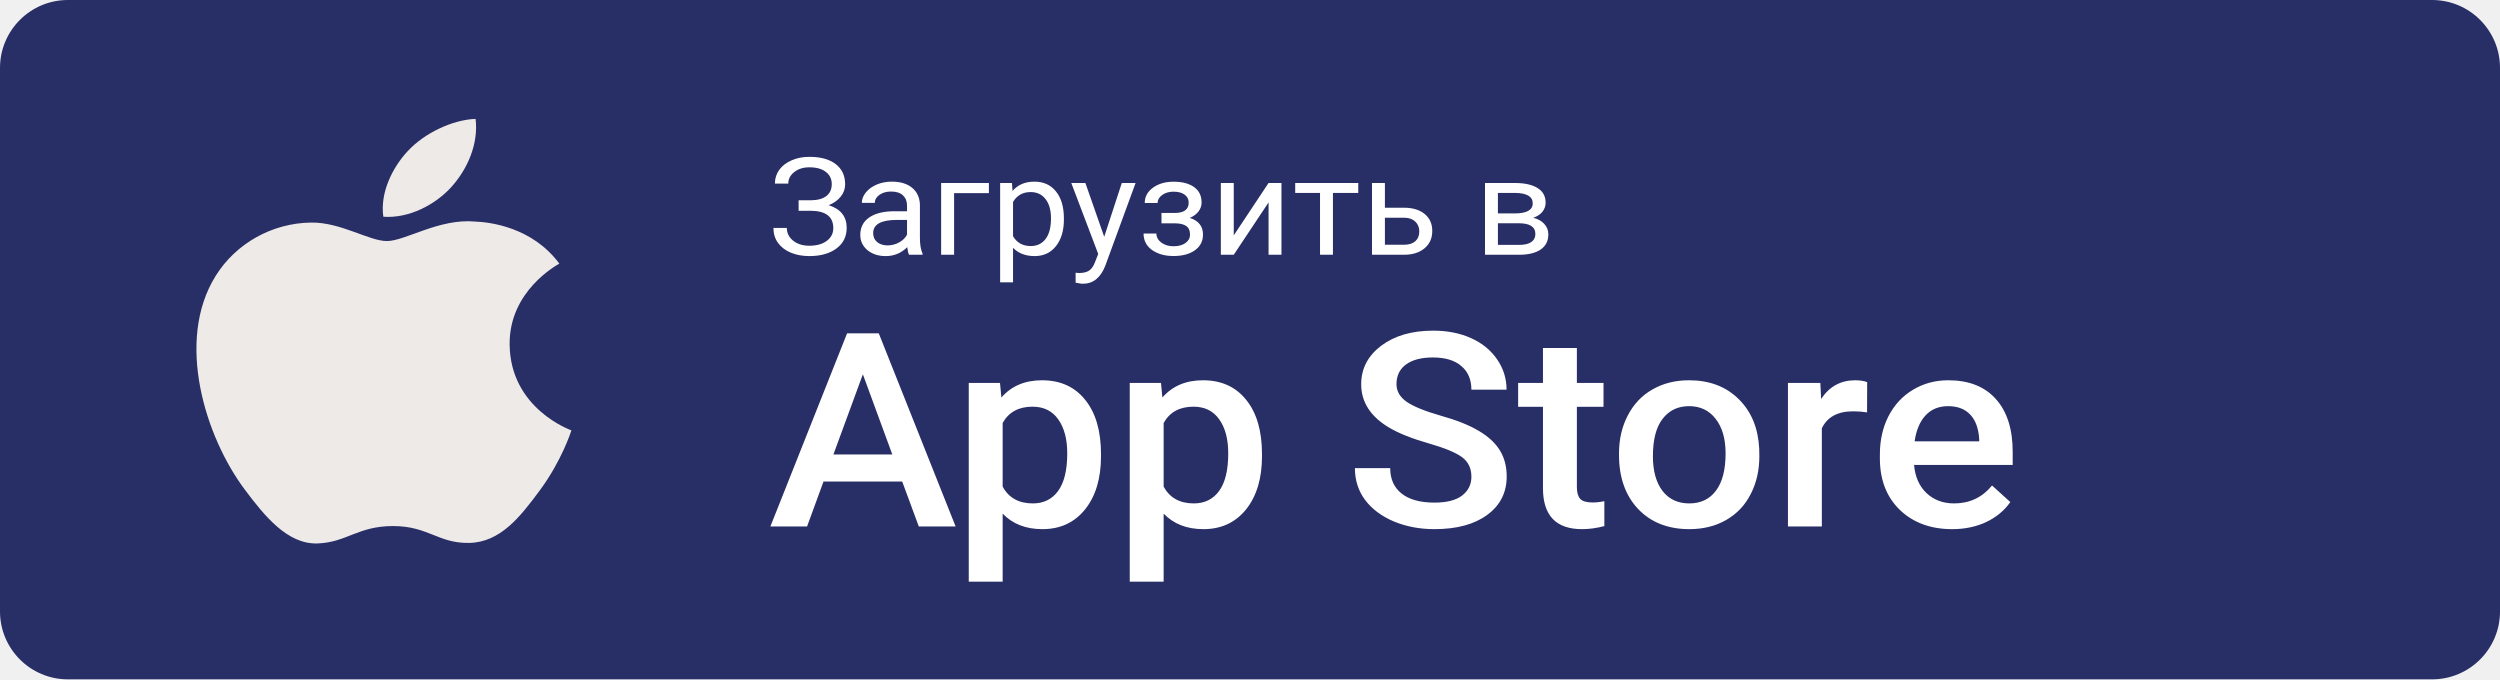
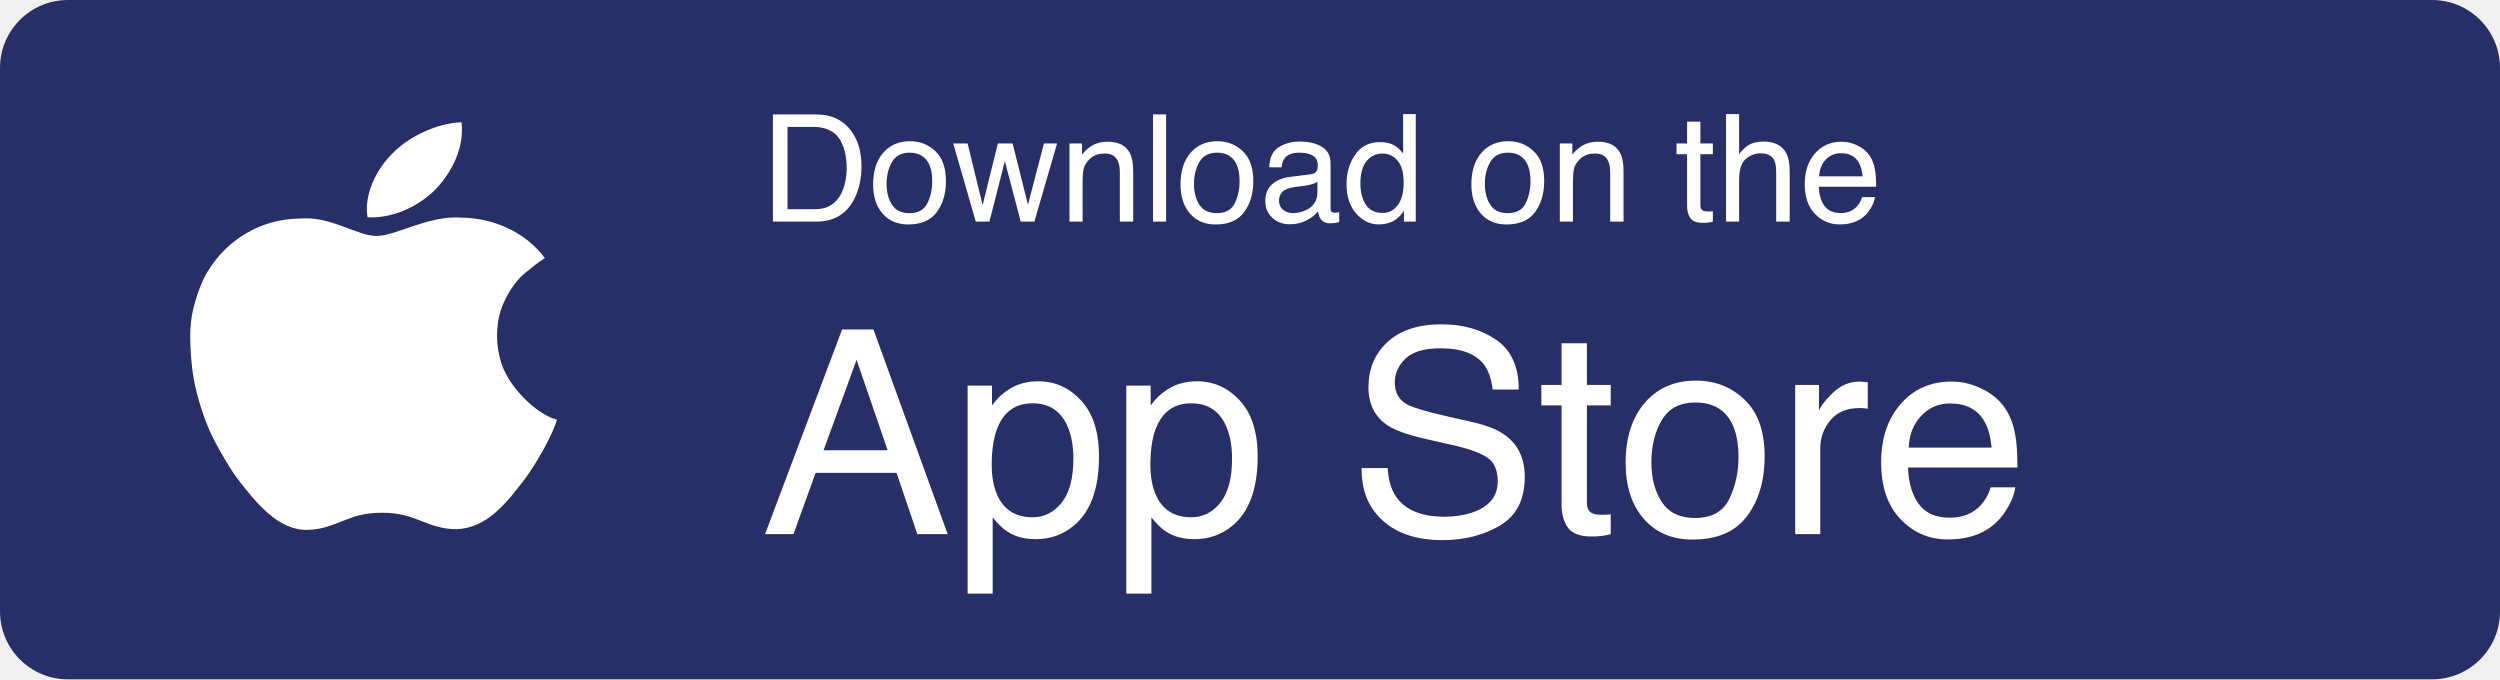
<svg xmlns="http://www.w3.org/2000/svg" width="184px" height="50px" viewBox="0 0 184 50" version="1.1">
  <g id="Zam" stroke="none" stroke-width="1" fill="none" fill-rule="evenodd">
-     <g id="zam_website_homepage-" transform="translate(-628, -9263)" fill-rule="nonzero">
-       <g id="Group" transform="translate(628, 9263)">
-         <rect id="Rectangle-path" fill-opacity="0" fill="#000000" x="0" y="0" width="184" height="50" />
-         <rect id="Rectangle-path" fill="#282E66" x="0" y="0" width="184" height="50" rx="5" />
-         <path d="M61.217,13.55 C61.217,13.172 61.071,12.873 60.781,12.651 C60.493,12.427 60.088,12.314 59.564,12.314 C59.126,12.314 58.758,12.43 58.46,12.661 C58.166,12.889 58.018,13.172 58.018,13.511 L57.033,13.511 C57.033,13.133 57.141,12.795 57.356,12.495 C57.575,12.196 57.88,11.963 58.27,11.797 C58.66,11.628 59.091,11.543 59.564,11.543 C60.399,11.543 61.048,11.722 61.51,12.08 C61.972,12.435 62.203,12.93 62.203,13.565 C62.203,13.893 62.097,14.193 61.884,14.463 C61.672,14.733 61.376,14.946 60.996,15.102 C61.876,15.383 62.316,15.938 62.316,16.768 C62.316,17.406 62.066,17.912 61.566,18.286 C61.066,18.66 60.399,18.848 59.564,18.848 C59.068,18.848 58.616,18.765 58.209,18.599 C57.805,18.429 57.49,18.19 57.264,17.881 C57.038,17.572 56.925,17.204 56.925,16.777 L57.911,16.777 C57.911,17.152 58.066,17.464 58.378,17.715 C58.689,17.962 59.085,18.086 59.564,18.086 C60.101,18.086 60.529,17.967 60.847,17.73 C61.169,17.492 61.33,17.178 61.33,16.787 C61.33,15.954 60.787,15.529 59.702,15.513 L58.778,15.513 L58.778,14.741 L59.697,14.741 C60.197,14.732 60.575,14.624 60.832,14.419 C61.089,14.214 61.217,13.924 61.217,13.55 Z M66.905,18.75 C66.851,18.646 66.806,18.46 66.772,18.193 C66.33,18.63 65.803,18.848 65.191,18.848 C64.643,18.848 64.193,18.701 63.84,18.408 C63.491,18.112 63.317,17.738 63.317,17.285 C63.317,16.735 63.536,16.309 63.974,16.006 C64.415,15.7 65.035,15.547 65.832,15.547 L66.757,15.547 L66.757,15.132 C66.757,14.816 66.657,14.565 66.459,14.38 C66.26,14.191 65.968,14.097 65.581,14.097 C65.242,14.097 64.958,14.178 64.729,14.341 C64.499,14.504 64.385,14.7 64.385,14.932 L63.43,14.932 C63.43,14.668 63.527,14.414 63.722,14.17 C63.921,13.922 64.188,13.727 64.523,13.584 C64.862,13.441 65.233,13.369 65.637,13.369 C66.277,13.369 66.779,13.522 67.141,13.828 C67.504,14.131 67.693,14.549 67.706,15.083 L67.706,17.515 C67.706,18 67.771,18.385 67.901,18.672 L67.901,18.75 L66.905,18.75 Z M65.329,18.061 C65.627,18.061 65.909,17.988 66.176,17.842 C66.443,17.695 66.637,17.505 66.757,17.27 L66.757,16.186 L66.012,16.186 C64.848,16.186 64.266,16.51 64.266,17.158 C64.266,17.441 64.366,17.663 64.564,17.822 C64.763,17.982 65.018,18.061 65.329,18.061 Z M72.784,14.214 L70.222,14.214 L70.222,18.75 L69.267,18.75 L69.267,13.467 L72.784,13.467 L72.784,14.214 Z M78.303,16.167 C78.303,16.971 78.109,17.619 77.723,18.11 C77.336,18.602 76.812,18.848 76.152,18.848 C75.477,18.848 74.947,18.644 74.56,18.237 L74.56,20.781 L73.61,20.781 L73.61,13.467 L74.478,13.467 L74.524,14.053 C74.911,13.597 75.448,13.369 76.136,13.369 C76.804,13.369 77.331,13.608 77.717,14.087 C78.108,14.565 78.303,15.231 78.303,16.084 L78.303,16.167 Z M77.353,16.064 C77.353,15.469 77.219,14.998 76.952,14.653 C76.686,14.308 76.319,14.136 75.854,14.136 C75.279,14.136 74.848,14.378 74.56,14.863 L74.56,17.388 C74.844,17.869 75.279,18.11 75.864,18.11 C76.319,18.11 76.68,17.939 76.947,17.598 C77.218,17.253 77.353,16.741 77.353,16.064 Z M81.27,17.427 L82.564,13.467 L83.58,13.467 L81.347,19.565 C81.001,20.444 80.452,20.884 79.699,20.884 L79.519,20.869 L79.165,20.806 L79.165,20.073 L79.422,20.093 C79.744,20.093 79.993,20.031 80.171,19.907 C80.353,19.784 80.502,19.557 80.618,19.229 L80.829,18.691 L78.847,13.467 L79.884,13.467 L81.27,17.427 Z M87.487,14.912 C87.487,14.665 87.388,14.469 87.189,14.326 C86.991,14.18 86.719,14.107 86.373,14.107 C86.038,14.107 85.757,14.19 85.531,14.355 C85.309,14.521 85.198,14.717 85.198,14.941 L84.253,14.941 C84.253,14.482 84.455,14.107 84.859,13.813 C85.263,13.521 85.767,13.374 86.373,13.374 C87.023,13.374 87.53,13.508 87.893,13.774 C88.256,14.038 88.437,14.416 88.437,14.907 C88.437,15.145 88.362,15.363 88.211,15.562 C88.061,15.76 87.847,15.918 87.569,16.035 C88.216,16.244 88.54,16.654 88.54,17.266 C88.54,17.751 88.343,18.135 87.949,18.418 C87.556,18.701 87.03,18.843 86.373,18.843 C85.733,18.843 85.204,18.695 84.787,18.398 C84.373,18.099 84.166,17.695 84.166,17.188 L85.11,17.188 C85.11,17.445 85.23,17.666 85.47,17.852 C85.713,18.034 86.014,18.125 86.373,18.125 C86.736,18.125 87.029,18.045 87.251,17.886 C87.474,17.726 87.585,17.52 87.585,17.266 C87.585,16.969 87.491,16.758 87.302,16.631 C87.118,16.501 86.828,16.436 86.435,16.436 L85.485,16.436 L85.485,15.674 L86.517,15.674 C87.164,15.658 87.487,15.404 87.487,14.912 Z M93.366,13.467 L94.315,13.467 L94.315,18.75 L93.366,18.75 L93.366,14.898 L90.804,18.75 L89.854,18.75 L89.854,13.467 L90.804,13.467 L90.804,17.324 L93.366,13.467 Z M99.968,14.199 L98.104,14.199 L98.104,18.75 L97.154,18.75 L97.154,14.199 L95.327,14.199 L95.327,13.467 L99.968,13.467 L99.968,14.199 Z M101.929,15.288 L103.372,15.288 C104.001,15.295 104.499,15.451 104.866,15.757 C105.232,16.063 105.415,16.478 105.415,17.002 C105.415,17.529 105.227,17.953 104.85,18.271 C104.474,18.59 103.967,18.75 103.331,18.75 L100.979,18.75 L100.979,13.467 L101.929,13.467 L101.929,15.288 Z M101.929,16.025 L101.929,18.013 L103.341,18.013 C103.697,18.013 103.972,17.926 104.167,17.754 C104.362,17.578 104.46,17.339 104.46,17.036 C104.46,16.743 104.364,16.504 104.173,16.318 C103.984,16.13 103.719,16.032 103.377,16.025 L101.929,16.025 Z M109.296,18.75 L109.296,13.467 L111.463,13.467 C112.202,13.467 112.768,13.591 113.162,13.838 C113.559,14.082 113.758,14.442 113.758,14.917 C113.758,15.161 113.681,15.383 113.527,15.581 C113.373,15.776 113.145,15.926 112.844,16.03 C113.179,16.105 113.448,16.252 113.65,16.47 C113.855,16.688 113.958,16.948 113.958,17.251 C113.958,17.736 113.77,18.107 113.393,18.364 C113.02,18.621 112.491,18.75 111.807,18.75 L109.296,18.75 Z M110.246,16.431 L110.246,18.023 L111.817,18.023 C112.214,18.023 112.51,17.953 112.705,17.812 C112.904,17.672 113.003,17.476 113.003,17.222 C113.003,16.694 112.596,16.431 111.781,16.431 L110.246,16.431 Z M110.246,15.708 L111.473,15.708 C112.363,15.708 112.808,15.461 112.808,14.966 C112.808,14.471 112.387,14.216 111.545,14.199 L110.246,14.199 L110.246,15.708 Z M66.402,35.44 L60.611,35.44 L59.4,38.75 L56.699,38.75 L62.346,24.531 L64.677,24.531 L70.335,38.75 L67.624,38.75 L66.402,35.44 Z M61.34,33.447 L65.673,33.447 L63.507,27.549 L61.34,33.447 Z M81.034,33.574 C81.034,35.208 80.644,36.514 79.863,37.49 C79.083,38.46 78.036,38.945 76.721,38.945 C75.503,38.945 74.527,38.565 73.795,37.803 L73.795,42.812 L71.3,42.812 L71.3,28.184 L73.6,28.184 L73.703,29.258 C74.435,28.412 75.431,27.988 76.691,27.988 C78.046,27.988 79.107,28.47 79.874,29.434 C80.647,30.391 81.034,31.722 81.034,33.428 L81.034,33.574 Z M78.549,33.369 C78.549,32.315 78.327,31.478 77.882,30.859 C77.444,30.241 76.814,29.932 75.992,29.932 C74.973,29.932 74.24,30.332 73.795,31.133 L73.795,35.82 C74.247,36.641 74.986,37.051 76.013,37.051 C76.807,37.051 77.427,36.748 77.871,36.143 C78.323,35.531 78.549,34.606 78.549,33.369 Z M92.883,33.574 C92.883,35.208 92.493,36.514 91.712,37.49 C90.932,38.46 89.885,38.945 88.571,38.945 C87.352,38.945 86.377,38.565 85.644,37.803 L85.644,42.812 L83.149,42.812 L83.149,28.184 L85.449,28.184 L85.552,29.258 C86.284,28.412 87.28,27.988 88.54,27.988 C89.895,27.988 90.956,28.47 91.723,29.434 C92.496,30.391 92.883,31.722 92.883,33.428 L92.883,33.574 Z M90.398,33.369 C90.398,32.315 90.176,31.478 89.731,30.859 C89.293,30.241 88.663,29.932 87.841,29.932 C86.822,29.932 86.089,30.332 85.644,31.133 L85.644,35.82 C86.096,36.641 86.835,37.051 87.862,37.051 C88.656,37.051 89.276,36.748 89.721,36.143 C90.172,35.531 90.398,34.606 90.398,33.369 Z M108.295,35.088 C108.295,34.463 108.062,33.981 107.597,33.643 C107.138,33.304 106.307,32.962 105.102,32.617 C103.897,32.272 102.939,31.888 102.227,31.465 C100.865,30.651 100.184,29.59 100.184,28.281 C100.184,27.135 100.673,26.191 101.652,25.449 C102.638,24.707 103.914,24.336 105.482,24.336 C106.522,24.336 107.45,24.518 108.264,24.883 C109.079,25.247 109.719,25.768 110.184,26.445 C110.65,27.116 110.883,27.861 110.883,28.682 L108.295,28.682 C108.295,27.939 108.049,27.36 107.556,26.943 C107.07,26.52 106.372,26.309 105.461,26.309 C104.612,26.309 103.952,26.481 103.479,26.826 C103.014,27.171 102.781,27.653 102.781,28.271 C102.781,28.792 103.034,29.229 103.541,29.58 C104.048,29.925 104.883,30.264 106.046,30.596 C107.21,30.921 108.145,31.296 108.85,31.719 C109.555,32.135 110.071,32.617 110.4,33.164 C110.729,33.704 110.893,34.339 110.893,35.068 C110.893,36.253 110.414,37.197 109.455,37.9 C108.504,38.597 107.21,38.945 105.574,38.945 C104.493,38.945 103.497,38.757 102.586,38.379 C101.683,37.995 100.977,37.468 100.471,36.797 C99.971,36.126 99.721,35.345 99.721,34.453 L102.319,34.453 C102.319,35.26 102.6,35.885 103.161,36.328 C103.723,36.771 104.527,36.992 105.574,36.992 C106.478,36.992 107.155,36.82 107.607,36.475 C108.066,36.123 108.295,35.661 108.295,35.088 Z M116.058,25.615 L116.058,28.184 L118.019,28.184 L118.019,29.941 L116.058,29.941 L116.058,35.84 C116.058,36.243 116.14,36.536 116.304,36.719 C116.475,36.895 116.776,36.982 117.208,36.982 C117.495,36.982 117.786,36.95 118.08,36.885 L118.08,38.721 C117.512,38.87 116.965,38.945 116.438,38.945 C114.521,38.945 113.562,37.94 113.562,35.928 L113.562,29.941 L111.735,29.941 L111.735,28.184 L113.562,28.184 L113.562,25.615 L116.058,25.615 Z M119.159,33.369 C119.159,32.334 119.374,31.403 119.805,30.576 C120.237,29.743 120.842,29.105 121.623,28.662 C122.403,28.213 123.3,27.988 124.313,27.988 C125.812,27.988 127.027,28.447 127.958,29.365 C128.896,30.283 129.402,31.501 129.478,33.018 L129.488,33.574 C129.488,34.616 129.276,35.547 128.851,36.367 C128.434,37.188 127.831,37.822 127.044,38.272 C126.264,38.721 125.36,38.945 124.334,38.945 C122.766,38.945 121.51,38.45 120.565,37.461 C119.627,36.465 119.159,35.14 119.159,33.486 L119.159,33.369 Z M121.654,33.574 C121.654,34.661 121.89,35.514 122.362,36.133 C122.834,36.745 123.491,37.051 124.334,37.051 C125.175,37.051 125.829,36.738 126.295,36.113 C126.767,35.488 127.003,34.574 127.003,33.369 C127.003,32.301 126.76,31.455 126.274,30.83 C125.795,30.205 125.141,29.893 124.313,29.893 C123.498,29.893 122.852,30.202 122.372,30.82 C121.893,31.432 121.654,32.35 121.654,33.574 Z M137.415,30.352 C137.087,30.299 136.747,30.273 136.398,30.273 C135.254,30.273 134.486,30.69 134.087,31.523 L134.087,38.75 L131.593,38.75 L131.593,28.184 L133.976,28.184 L134.036,29.365 C134.639,28.447 135.474,27.988 136.542,27.988 C136.897,27.988 137.192,28.034 137.424,28.125 L137.415,30.352 Z M143.678,38.945 C142.097,38.945 140.814,38.473 139.828,37.529 C138.849,36.579 138.359,35.316 138.359,33.74 L138.359,33.447 C138.359,32.393 138.572,31.452 138.996,30.625 C139.427,29.792 140.029,29.144 140.803,28.682 C141.576,28.219 142.44,27.988 143.391,27.988 C144.904,27.988 146.071,28.447 146.892,29.365 C147.72,30.283 148.134,31.582 148.134,33.262 L148.134,34.219 L140.876,34.219 C140.951,35.091 141.255,35.781 141.789,36.289 C142.329,36.797 143.007,37.051 143.822,37.051 C144.964,37.051 145.896,36.611 146.615,35.732 L147.96,36.953 C147.515,37.585 146.919,38.076 146.174,38.428 C145.434,38.773 144.602,38.945 143.678,38.945 Z M143.381,29.893 C142.696,29.893 142.141,30.12 141.717,30.576 C141.299,31.032 141.032,31.667 140.916,32.48 L145.67,32.48 L145.67,32.305 C145.615,31.51 145.393,30.912 145.003,30.508 C144.612,30.098 144.072,29.893 143.381,29.893 Z" id="Shape" fill="#FFFFFF" />
-         <rect id="Rectangle-path" fill-opacity="0" fill="#000000" x="14.457" y="8.75" width="27.6" height="31.25" />
-         <rect id="Rectangle-path" fill-opacity="0" fill="#000000" x="14.457" y="8.75" width="27.6" height="31.25" />
-         <path d="M37.509,25.354 C37.466,21.397 41.01,19.499 41.168,19.404 C39.177,16.718 36.075,16.35 34.97,16.308 C32.33,16.061 29.82,17.741 28.48,17.741 C27.144,17.741 25.077,16.344 22.887,16.381 C20.01,16.42 17.358,17.923 15.876,20.299 C12.887,25.081 15.111,32.165 18.024,36.044 C19.448,37.942 21.145,40.074 23.374,39.998 C25.521,39.919 26.332,38.718 28.927,38.718 C31.522,38.718 32.251,39.998 34.523,39.959 C36.832,39.919 38.296,38.024 39.709,36.12 C41.344,33.917 42.017,31.785 42.057,31.676 C42.006,31.654 37.553,30.081 37.509,25.354 Z M33.241,13.74 C34.424,12.417 35.222,10.581 35.004,8.75 C33.3,8.814 31.235,9.796 30.013,11.117 C28.915,12.288 27.955,14.157 28.213,15.952 C30.115,16.088 32.057,15.06 33.241,13.74 Z" id="Shape" fill="#EEEAE7" />
+     <g id="Thank-you-page" transform="translate(-628, -1314)">
+       <g id="app-store" transform="translate(628, 1314)">
+         <rect id="Rectangle-path" fill="#282E66" fill-rule="nonzero" x="0" y="0" width="184" height="50" rx="5" />
+         <g id="apple-download" transform="translate(14, 6)" fill="#FFFFFF">
+           <g id="icon" transform="translate(0, 3)">
+             <path d="M18.152,4.838 C19.329,3.552 20.186,1.783 19.965,0 C18.207,0.057 16.114,1.015 14.867,2.309 C13.744,3.423 12.769,5.262 13.048,6.991 C14.959,7.102 16.923,6.132 18.152,4.838" id="Fill-1" />
+             <path d="M23.244,18.525 L23.217,18.477 C22.69,17.511 22.45,16.001 22.651,14.777 L22.651,14.732 L22.653,14.732 C22.864,13.13 23.998,11.49 24.904,10.896 C24.914,10.889 24.927,10.88 24.939,10.871 L24.939,10.868 L24.942,10.868 C25.143,10.666 25.715,10.248 26.102,9.994 C24.673,8.08 22.334,7.048 19.952,7.015 C17.549,6.831 15.056,8.399 13.712,8.363 C12.411,8.399 10.447,6.984 8.373,7.074 L8.353,7.071 C8.306,7.071 7.933,7.09 7.933,7.09 C5.185,7.151 2.749,8.625 1.365,10.861 L1.365,10.868 L1.357,10.868 L1.357,10.861 C0.81,11.666 0.153,13.544 0.055,14.732 L0.055,14.795 C-0.077,15.549 0.051,17.558 0.2,18.525 C0.206,18.541 0.207,18.559 0.209,18.573 L0.212,18.571 C0.328,19.534 0.865,21.395 1.268,22.305 L1.268,22.313 L1.266,22.313 C1.653,23.319 2.733,25.205 3.431,26.169 L3.431,26.176 L3.438,26.176 C4.847,28.017 6.505,30.086 8.691,29.997 C10.803,29.924 11.581,28.72 14.124,28.739 C16.667,28.72 17.371,29.94 19.599,29.949 C21.87,29.86 23.278,28.02 24.687,26.176 C25.377,25.226 26.459,23.398 26.842,22.313 L26.847,22.313 C26.89,22.199 26.955,22.022 27,21.894 C25.506,21.508 23.83,19.717 23.244,18.525" id="Fill-3" />
+           </g>
+           <path d="M45.867,9.399 C46.229,9.399 46.526,9.362 46.759,9.287 C47.174,9.147 47.514,8.878 47.779,8.481 C47.991,8.162 48.143,7.754 48.236,7.256 C48.29,6.959 48.316,6.683 48.316,6.429 C48.316,5.452 48.122,4.693 47.734,4.152 C47.345,3.611 46.719,3.341 45.856,3.341 L43.96,3.341 L43.96,9.399 L45.867,9.399 Z M42.886,2.422 L46.082,2.422 C47.167,2.422 48.008,2.807 48.606,3.577 C49.14,4.272 49.407,5.162 49.407,6.247 C49.407,7.084 49.249,7.842 48.934,8.519 C48.379,9.715 47.425,10.312 46.071,10.312 L42.886,10.312 L42.886,2.422 Z M52.936,9.689 C53.577,9.689 54.016,9.447 54.254,8.962 C54.492,8.476 54.611,7.937 54.611,7.342 C54.611,6.805 54.525,6.368 54.354,6.032 C54.081,5.502 53.612,5.237 52.946,5.237 C52.355,5.237 51.926,5.462 51.657,5.914 C51.389,6.365 51.254,6.909 51.254,7.546 C51.254,8.159 51.389,8.669 51.657,9.077 C51.926,9.485 52.352,9.689 52.936,9.689 Z M52.973,4.394 C53.714,4.394 54.341,4.641 54.853,5.135 C55.365,5.629 55.621,6.356 55.621,7.315 C55.621,8.243 55.396,9.009 54.944,9.614 C54.493,10.219 53.793,10.522 52.844,10.522 C52.053,10.522 51.424,10.254 50.959,9.719 C50.493,9.184 50.261,8.465 50.261,7.562 C50.261,6.596 50.506,5.826 50.997,5.253 C51.487,4.68 52.146,4.394 52.973,4.394 Z M57.216,4.56 L58.323,9.093 L59.445,4.56 L60.53,4.56 L61.658,9.066 L62.834,4.56 L63.801,4.56 L62.131,10.312 L61.126,10.312 L59.956,5.86 L58.822,10.312 L57.818,10.312 L56.158,4.56 L57.216,4.56 Z M64.714,4.56 L65.633,4.56 L65.633,5.376 C65.905,5.04 66.193,4.798 66.498,4.651 C66.802,4.505 67.14,4.431 67.513,4.431 C68.329,4.431 68.881,4.716 69.167,5.285 C69.325,5.597 69.403,6.042 69.403,6.623 L69.403,10.312 L68.42,10.312 L68.42,6.687 C68.42,6.336 68.368,6.053 68.265,5.838 C68.093,5.48 67.781,5.301 67.33,5.301 C67.101,5.301 66.913,5.325 66.766,5.371 C66.501,5.45 66.268,5.607 66.068,5.844 C65.907,6.034 65.802,6.23 65.754,6.432 C65.705,6.634 65.681,6.923 65.681,7.299 L65.681,10.312 L64.714,10.312 L64.714,4.56 Z M70.859,2.422 L71.826,2.422 L71.826,10.312 L70.859,10.312 L70.859,2.422 Z M75.559,9.689 C76.2,9.689 76.639,9.447 76.877,8.962 C77.115,8.476 77.234,7.937 77.234,7.342 C77.234,6.805 77.148,6.368 76.977,6.032 C76.704,5.502 76.235,5.237 75.569,5.237 C74.979,5.237 74.549,5.462 74.28,5.914 C74.012,6.365 73.877,6.909 73.877,7.546 C73.877,8.159 74.012,8.669 74.28,9.077 C74.549,9.485 74.975,9.689 75.559,9.689 Z M75.596,4.394 C76.337,4.394 76.964,4.641 77.476,5.135 C77.988,5.629 78.244,6.356 78.244,7.315 C78.244,8.243 78.019,9.009 77.567,9.614 C77.116,10.219 76.416,10.522 75.467,10.522 C74.676,10.522 74.048,10.254 73.582,9.719 C73.117,9.184 72.884,8.465 72.884,7.562 C72.884,6.596 73.129,5.826 73.62,5.253 C74.11,4.68 74.769,4.394 75.596,4.394 Z M80.135,8.782 C80.135,9.061 80.237,9.281 80.441,9.442 C80.645,9.604 80.887,9.684 81.166,9.684 C81.506,9.684 81.836,9.605 82.154,9.448 C82.691,9.186 82.96,8.758 82.96,8.164 L82.96,7.385 C82.842,7.46 82.69,7.523 82.503,7.573 C82.317,7.623 82.135,7.659 81.956,7.681 L81.37,7.756 C81.019,7.802 80.756,7.876 80.581,7.976 C80.283,8.144 80.135,8.413 80.135,8.782 Z M82.477,6.827 C82.699,6.798 82.847,6.705 82.922,6.547 C82.965,6.461 82.987,6.338 82.987,6.177 C82.987,5.847 82.87,5.608 82.635,5.46 C82.4,5.311 82.065,5.237 81.628,5.237 C81.123,5.237 80.765,5.373 80.554,5.645 C80.436,5.795 80.359,6.019 80.323,6.316 L79.42,6.316 C79.438,5.607 79.668,5.114 80.111,4.837 C80.553,4.559 81.066,4.42 81.649,4.42 C82.326,4.42 82.876,4.549 83.298,4.807 C83.717,5.065 83.927,5.466 83.927,6.01 L83.927,9.324 C83.927,9.424 83.947,9.505 83.989,9.566 C84.03,9.627 84.117,9.657 84.249,9.657 C84.292,9.657 84.34,9.655 84.394,9.649 C84.448,9.644 84.505,9.636 84.566,9.625 L84.566,10.339 C84.416,10.382 84.301,10.409 84.222,10.42 C84.143,10.431 84.036,10.436 83.9,10.436 C83.567,10.436 83.325,10.318 83.175,10.082 C83.096,9.956 83.041,9.779 83.008,9.55 C82.811,9.808 82.528,10.031 82.16,10.221 C81.791,10.411 81.384,10.506 80.94,10.506 C80.407,10.506 79.971,10.344 79.633,10.02 C79.294,9.696 79.125,9.29 79.125,8.803 C79.125,8.27 79.292,7.856 79.625,7.562 C79.958,7.269 80.394,7.088 80.935,7.02 L82.477,6.827 Z M86.124,7.503 C86.124,8.119 86.254,8.635 86.516,9.05 C86.777,9.466 87.196,9.673 87.772,9.673 C88.22,9.673 88.588,9.481 88.876,9.096 C89.164,8.711 89.309,8.159 89.309,7.439 C89.309,6.712 89.16,6.174 88.863,5.825 C88.566,5.476 88.199,5.301 87.762,5.301 C87.275,5.301 86.88,5.487 86.577,5.86 C86.275,6.232 86.124,6.78 86.124,7.503 Z M87.579,4.458 C88.02,4.458 88.388,4.551 88.686,4.737 C88.857,4.845 89.053,5.033 89.271,5.301 L89.271,2.396 L90.2,2.396 L90.2,10.312 L89.33,10.312 L89.33,9.512 C89.104,9.867 88.838,10.123 88.53,10.28 C88.222,10.438 87.869,10.517 87.472,10.517 C86.831,10.517 86.276,10.247 85.807,9.708 C85.338,9.169 85.103,8.452 85.103,7.557 C85.103,6.719 85.317,5.993 85.745,5.379 C86.173,4.765 86.784,4.458 87.579,4.458 Z M96.968,9.689 C97.609,9.689 98.048,9.447 98.286,8.962 C98.524,8.476 98.644,7.937 98.644,7.342 C98.644,6.805 98.558,6.368 98.386,6.032 C98.114,5.502 97.645,5.237 96.979,5.237 C96.388,5.237 95.958,5.462 95.689,5.914 C95.421,6.365 95.287,6.909 95.287,7.546 C95.287,8.159 95.421,8.669 95.689,9.077 C95.958,9.485 96.384,9.689 96.968,9.689 Z M97.005,4.394 C97.747,4.394 98.373,4.641 98.885,5.135 C99.397,5.629 99.653,6.356 99.653,7.315 C99.653,8.243 99.428,9.009 98.977,9.614 C98.525,10.219 97.825,10.522 96.876,10.522 C96.085,10.522 95.457,10.254 94.991,9.719 C94.526,9.184 94.293,8.465 94.293,7.562 C94.293,6.596 94.538,5.826 95.029,5.253 C95.519,4.68 96.178,4.394 97.005,4.394 Z M100.803,4.56 L101.721,4.56 L101.721,5.376 C101.993,5.04 102.282,4.798 102.586,4.651 C102.89,4.505 103.229,4.431 103.601,4.431 C104.417,4.431 104.969,4.716 105.255,5.285 C105.413,5.597 105.492,6.042 105.492,6.623 L105.492,10.312 L104.509,10.312 L104.509,6.687 C104.509,6.336 104.457,6.053 104.353,5.838 C104.181,5.48 103.87,5.301 103.418,5.301 C103.189,5.301 103.001,5.325 102.854,5.371 C102.59,5.45 102.357,5.607 102.156,5.844 C101.995,6.034 101.89,6.23 101.842,6.432 C101.794,6.634 101.77,6.923 101.77,7.299 L101.77,10.312 L100.803,10.312 L100.803,4.56 Z M110.17,2.954 L111.147,2.954 L111.147,4.56 L112.066,4.56 L112.066,5.35 L111.147,5.35 L111.147,9.104 C111.147,9.305 111.215,9.439 111.352,9.507 C111.427,9.546 111.552,9.566 111.728,9.566 C111.774,9.566 111.824,9.565 111.878,9.563 C111.932,9.561 111.994,9.557 112.066,9.55 L112.066,10.312 C111.955,10.345 111.839,10.368 111.719,10.382 C111.6,10.397 111.47,10.404 111.33,10.404 C110.879,10.404 110.573,10.288 110.412,10.057 C110.25,9.826 110.17,9.527 110.17,9.158 L110.17,5.35 L109.391,5.35 L109.391,4.56 L110.17,4.56 L110.17,2.954 Z M113.033,2.396 L114,2.396 L114,5.339 C114.229,5.049 114.435,4.845 114.617,4.727 C114.929,4.522 115.317,4.42 115.783,4.42 C116.617,4.42 117.183,4.712 117.48,5.296 C117.641,5.615 117.722,6.057 117.722,6.623 L117.722,10.312 L116.728,10.312 L116.728,6.687 C116.728,6.264 116.674,5.955 116.567,5.758 C116.391,5.443 116.062,5.285 115.579,5.285 C115.178,5.285 114.814,5.423 114.488,5.699 C114.162,5.974 114,6.495 114,7.262 L114,10.312 L113.033,10.312 L113.033,2.396 Z M121.546,4.431 C121.954,4.431 122.35,4.527 122.733,4.719 C123.116,4.91 123.408,5.158 123.608,5.462 C123.802,5.752 123.931,6.091 123.995,6.478 C124.052,6.743 124.081,7.165 124.081,7.745 L119.865,7.745 C119.883,8.329 120.021,8.797 120.278,9.15 C120.536,9.502 120.935,9.679 121.476,9.679 C121.981,9.679 122.384,9.512 122.685,9.179 C122.856,8.986 122.978,8.762 123.05,8.508 L124,8.508 C123.975,8.719 123.892,8.955 123.751,9.214 C123.609,9.474 123.451,9.686 123.275,9.851 C122.982,10.137 122.618,10.33 122.185,10.431 C121.952,10.488 121.689,10.517 121.396,10.517 C120.679,10.517 120.072,10.256 119.575,9.735 C119.077,9.214 118.828,8.485 118.828,7.546 C118.828,6.623 119.079,5.872 119.58,5.296 C120.081,4.719 120.737,4.431 121.546,4.431 Z M123.087,6.977 C123.048,6.558 122.957,6.223 122.813,5.973 C122.549,5.507 122.106,5.274 121.487,5.274 C121.043,5.274 120.67,5.435 120.37,5.755 C120.069,6.076 119.91,6.483 119.892,6.977 L123.087,6.977 Z M51.331,27.14 L49.044,20.485 L46.614,27.14 L51.331,27.14 Z M47.978,18.25 L50.285,18.25 L55.75,33.312 L53.515,33.312 L51.987,28.801 L46.03,28.801 L44.399,33.312 L42.308,33.312 L47.978,18.25 Z M61.995,32.072 C62.856,32.072 63.573,31.711 64.143,30.99 C64.714,30.269 65,29.19 65,27.755 C65,26.88 64.873,26.128 64.62,25.499 C64.142,24.289 63.267,23.684 61.995,23.684 C60.717,23.684 59.842,24.323 59.37,25.602 C59.117,26.285 58.991,27.153 58.991,28.206 C58.991,29.054 59.117,29.775 59.37,30.37 C59.849,31.504 60.724,32.072 61.995,32.072 Z M57.217,22.382 L59.011,22.382 L59.011,23.838 C59.38,23.339 59.784,22.953 60.221,22.679 C60.843,22.269 61.575,22.064 62.416,22.064 C63.66,22.064 64.716,22.541 65.584,23.494 C66.452,24.448 66.886,25.81 66.886,27.581 C66.886,29.973 66.261,31.682 65.01,32.708 C64.217,33.357 63.294,33.682 62.241,33.682 C61.414,33.682 60.72,33.5 60.16,33.138 C59.832,32.933 59.466,32.581 59.062,32.082 L59.062,37.691 L57.217,37.691 L57.217,22.382 Z M73.674,32.072 C74.536,32.072 75.252,31.711 75.823,30.99 C76.393,30.269 76.679,29.19 76.679,27.755 C76.679,26.88 76.552,26.128 76.299,25.499 C75.821,24.289 74.946,23.684 73.674,23.684 C72.396,23.684 71.521,24.323 71.049,25.602 C70.796,26.285 70.67,27.153 70.67,28.206 C70.67,29.054 70.796,29.775 71.049,30.37 C71.528,31.504 72.403,32.072 73.674,32.072 Z M68.896,22.382 L70.69,22.382 L70.69,23.838 C71.06,23.339 71.463,22.953 71.9,22.679 C72.522,22.269 73.254,22.064 74.095,22.064 C75.339,22.064 76.395,22.541 77.263,23.494 C78.131,24.448 78.565,25.81 78.565,27.581 C78.565,29.973 77.94,31.682 76.689,32.708 C75.896,33.357 74.973,33.682 73.92,33.682 C73.093,33.682 72.399,33.5 71.839,33.138 C71.511,32.933 71.145,32.581 70.742,32.082 L70.742,37.691 L68.896,37.691 L68.896,22.382 Z M88.132,28.452 C88.18,29.307 88.382,30 88.737,30.534 C89.414,31.532 90.607,32.031 92.316,32.031 C93.082,32.031 93.779,31.921 94.408,31.703 C95.625,31.279 96.233,30.52 96.233,29.426 C96.233,28.606 95.977,28.021 95.464,27.673 C94.944,27.331 94.131,27.034 93.023,26.781 L90.983,26.319 C89.65,26.019 88.707,25.687 88.153,25.325 C87.196,24.696 86.717,23.756 86.717,22.505 C86.717,21.151 87.186,20.041 88.122,19.172 C89.059,18.304 90.385,17.87 92.101,17.87 C93.68,17.87 95.021,18.251 96.125,19.013 C97.229,19.776 97.781,20.994 97.781,22.669 L95.864,22.669 C95.761,21.862 95.542,21.244 95.208,20.813 C94.585,20.027 93.529,19.634 92.039,19.634 C90.836,19.634 89.971,19.887 89.445,20.393 C88.918,20.898 88.655,21.486 88.655,22.156 C88.655,22.895 88.963,23.435 89.578,23.776 C89.981,23.995 90.894,24.269 92.316,24.597 L94.428,25.079 C95.447,25.311 96.233,25.629 96.787,26.032 C97.744,26.736 98.222,27.758 98.222,29.098 C98.222,30.766 97.615,31.959 96.402,32.677 C95.189,33.395 93.779,33.753 92.172,33.753 C90.299,33.753 88.833,33.275 87.773,32.318 C86.714,31.368 86.194,30.079 86.215,28.452 L88.132,28.452 Z M100.929,19.265 L102.795,19.265 L102.795,22.331 L104.549,22.331 L104.549,23.838 L102.795,23.838 L102.795,31.005 C102.795,31.388 102.925,31.645 103.185,31.774 C103.329,31.85 103.568,31.887 103.903,31.887 C103.992,31.887 104.087,31.885 104.19,31.882 C104.292,31.879 104.412,31.87 104.549,31.856 L104.549,33.312 C104.337,33.374 104.116,33.418 103.887,33.446 C103.658,33.473 103.411,33.487 103.144,33.487 C102.283,33.487 101.698,33.266 101.391,32.825 C101.083,32.385 100.929,31.812 100.929,31.108 L100.929,23.838 L99.442,23.838 L99.442,22.331 L100.929,22.331 L100.929,19.265 Z M110.752,32.123 C111.976,32.123 112.815,31.66 113.27,30.734 C113.724,29.807 113.952,28.777 113.952,27.642 C113.952,26.617 113.788,25.783 113.459,25.14 C112.94,24.128 112.044,23.623 110.773,23.623 C109.645,23.623 108.825,24.053 108.312,24.915 C107.799,25.776 107.543,26.815 107.543,28.032 C107.543,29.201 107.799,30.175 108.312,30.954 C108.825,31.733 109.638,32.123 110.752,32.123 Z M110.824,22.013 C112.239,22.013 113.436,22.484 114.413,23.428 C115.391,24.371 115.879,25.759 115.879,27.591 C115.879,29.361 115.449,30.824 114.587,31.979 C113.726,33.135 112.39,33.712 110.578,33.712 C109.067,33.712 107.868,33.201 106.979,32.179 C106.09,31.157 105.646,29.785 105.646,28.062 C105.646,26.217 106.114,24.747 107.051,23.653 C107.987,22.56 109.245,22.013 110.824,22.013 Z M118.125,22.331 L119.878,22.331 L119.878,24.228 C120.022,23.858 120.374,23.409 120.935,22.879 C121.495,22.349 122.141,22.084 122.873,22.084 C122.907,22.084 122.965,22.088 123.047,22.095 C123.129,22.102 123.269,22.115 123.467,22.136 L123.467,24.084 C123.358,24.063 123.257,24.05 123.165,24.043 C123.073,24.036 122.972,24.033 122.862,24.033 C121.933,24.033 121.218,24.332 120.719,24.93 C120.22,25.528 119.971,26.217 119.971,26.996 L119.971,33.312 L118.125,33.312 L118.125,22.331 Z M129.64,22.084 C130.419,22.084 131.175,22.267 131.906,22.633 C132.638,22.999 133.195,23.472 133.578,24.053 C133.947,24.607 134.193,25.253 134.316,25.991 C134.425,26.497 134.48,27.304 134.48,28.411 L126.431,28.411 C126.465,29.525 126.728,30.419 127.22,31.093 C127.712,31.766 128.475,32.103 129.507,32.103 C130.471,32.103 131.24,31.785 131.814,31.149 C132.142,30.78 132.375,30.353 132.511,29.867 L134.326,29.867 C134.278,30.271 134.119,30.72 133.849,31.216 C133.579,31.711 133.277,32.116 132.942,32.431 C132.381,32.978 131.688,33.347 130.86,33.538 C130.416,33.647 129.914,33.702 129.353,33.702 C127.986,33.702 126.827,33.205 125.877,32.21 C124.927,31.216 124.452,29.823 124.452,28.032 C124.452,26.268 124.93,24.836 125.887,23.735 C126.844,22.635 128.095,22.084 129.64,22.084 Z M132.583,26.945 C132.508,26.145 132.333,25.506 132.06,25.027 C131.554,24.139 130.71,23.694 129.527,23.694 C128.68,23.694 127.969,24 127.395,24.612 C126.82,25.224 126.516,26.001 126.482,26.945 L132.583,26.945 Z" id="Download-on-the-App" />
+         </g>
      </g>
    </g>
  </g>
</svg>
